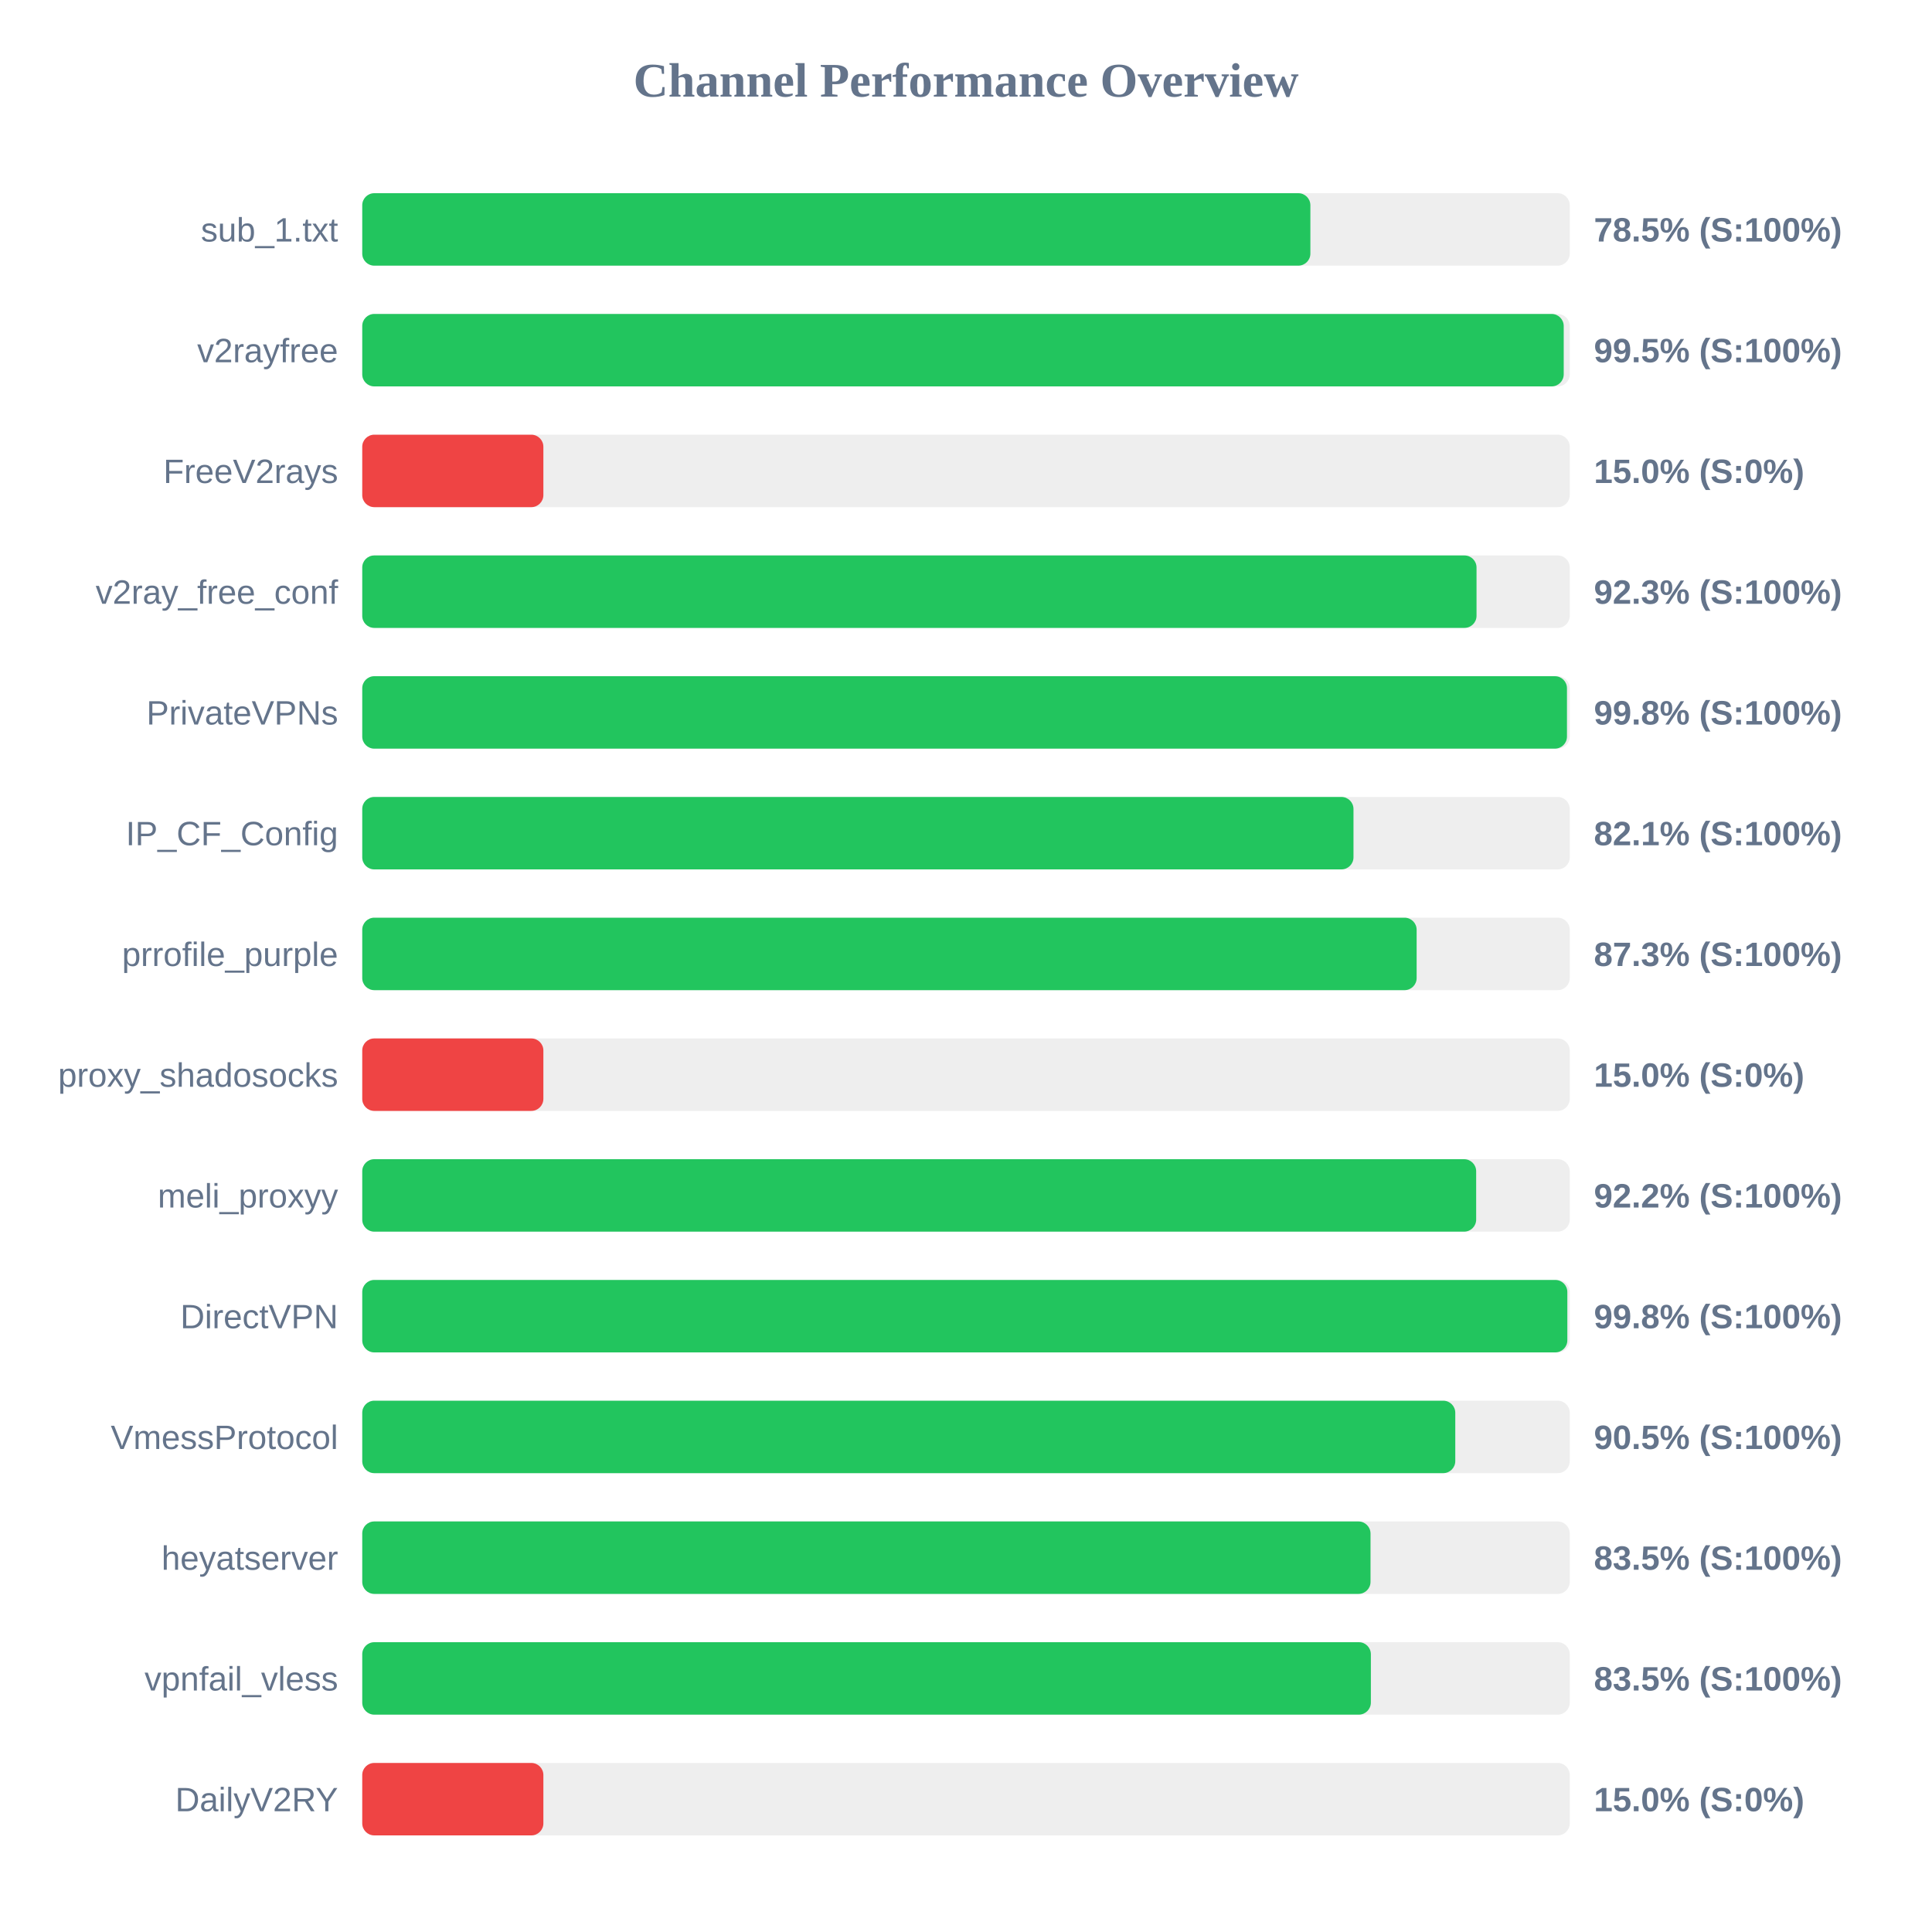
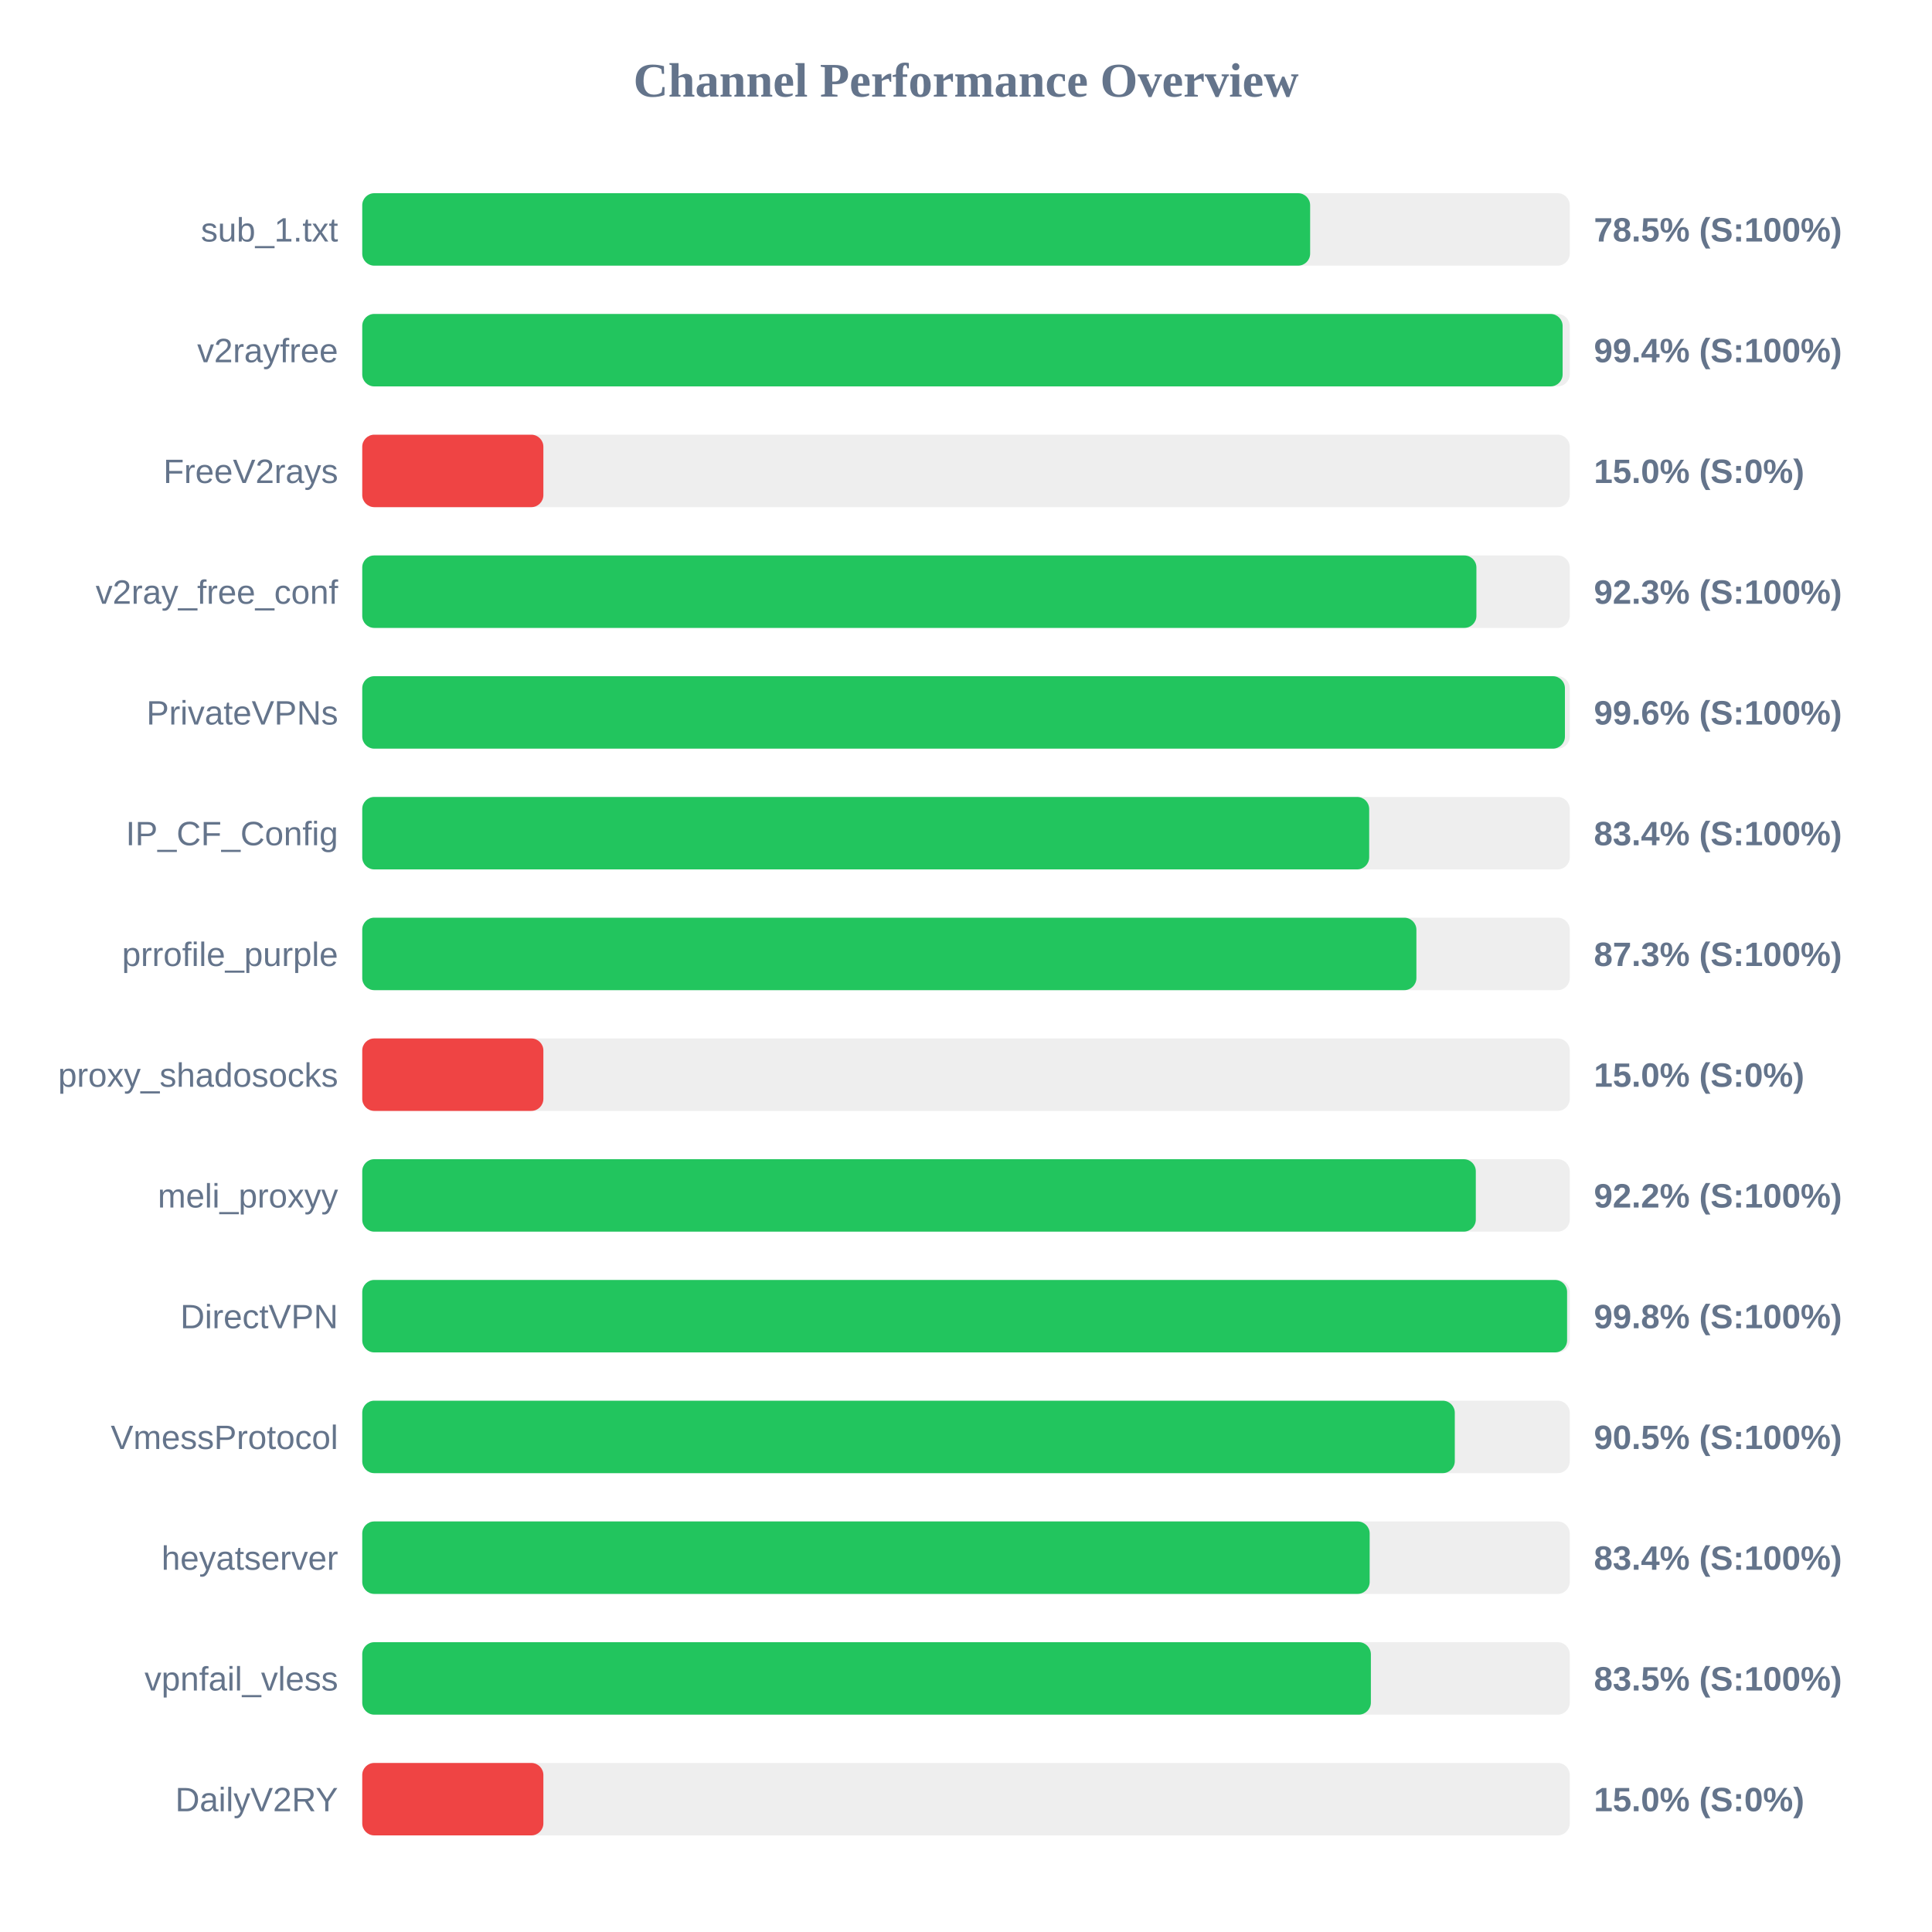
<svg xmlns="http://www.w3.org/2000/svg" width="800" height="800" version="1.1">
  <style>
        .row { font: 14px Arial; fill: #64748b; }
        .score { font: bold 14px Arial; fill: #64748b; }
    </style>
  <text x="400" y="40" text-anchor="middle" font-size="20px" font-weight="bold" fill="#64748b">Channel Performance Overview</text>
  <rect x="150" y="80" width="500" height="30" fill="#eee" rx="5" />
-   <rect x="150" y="80" width="392.6" height="30" fill="#22c55e" rx="5" />
+   <rect x="150" y="80" width="392.5" height="30" fill="#22c55e" rx="5" />
  <text x="140" y="100" text-anchor="end" class="row">sub_1.txt</text>
  <text x="660" y="100" text-anchor="start" class="score">78.5% (S:100%)</text>
  <rect x="150" y="130" width="500" height="30" fill="#eee" rx="5" />
-   <rect x="150" y="130" width="497.5" height="30" fill="#22c55e" rx="5" />
+   <rect x="150" y="130" width="497.05" height="30" fill="#22c55e" rx="5" />
  <text x="140" y="150" text-anchor="end" class="row">v2rayfree</text>
-   <text x="660" y="150" text-anchor="start" class="score">99.5% (S:100%)</text>
+   <text x="660" y="150" text-anchor="start" class="score">99.4% (S:100%)</text>
  <rect x="150" y="180" width="500" height="30" fill="#eee" rx="5" />
  <rect x="150" y="180" width="75.0" height="30" fill="#ef4444" rx="5" />
  <text x="140" y="200" text-anchor="end" class="row">FreeV2rays</text>
  <text x="660" y="200" text-anchor="start" class="score">15.0% (S:0%)</text>
  <rect x="150" y="230" width="500" height="30" fill="#eee" rx="5" />
-   <rect x="150" y="230" width="461.4" height="30" fill="#22c55e" rx="5" />
+   <rect x="150" y="230" width="461.35" height="30" fill="#22c55e" rx="5" />
  <text x="140" y="250" text-anchor="end" class="row">v2ray_free_conf</text>
  <text x="660" y="250" text-anchor="start" class="score">92.3% (S:100%)</text>
  <rect x="150" y="280" width="500" height="30" fill="#eee" rx="5" />
-   <rect x="150" y="280" width="498.85" height="30" fill="#22c55e" rx="5" />
+   <rect x="150" y="280" width="498.0" height="30" fill="#22c55e" rx="5" />
  <text x="140" y="300" text-anchor="end" class="row">PrivateVPNs</text>
-   <text x="660" y="300" text-anchor="start" class="score">99.8% (S:100%)</text>
+   <text x="660" y="300" text-anchor="start" class="score">99.6% (S:100%)</text>
  <rect x="150" y="330" width="500" height="30" fill="#eee" rx="5" />
-   <rect x="150" y="330" width="410.45" height="30" fill="#22c55e" rx="5" />
+   <rect x="150" y="330" width="416.95" height="30" fill="#22c55e" rx="5" />
  <text x="140" y="350" text-anchor="end" class="row">IP_CF_Config</text>
-   <text x="660" y="350" text-anchor="start" class="score">82.1% (S:100%)</text>
+   <text x="660" y="350" text-anchor="start" class="score">83.4% (S:100%)</text>
  <rect x="150" y="380" width="500" height="30" fill="#eee" rx="5" />
-   <rect x="150" y="380" width="436.6" height="30" fill="#22c55e" rx="5" />
+   <rect x="150" y="380" width="436.5" height="30" fill="#22c55e" rx="5" />
  <text x="140" y="400" text-anchor="end" class="row">prrofile_purple</text>
  <text x="660" y="400" text-anchor="start" class="score">87.3% (S:100%)</text>
  <rect x="150" y="430" width="500" height="30" fill="#eee" rx="5" />
  <rect x="150" y="430" width="75.0" height="30" fill="#ef4444" rx="5" />
  <text x="140" y="450" text-anchor="end" class="row">proxy_shadosocks</text>
  <text x="660" y="450" text-anchor="start" class="score">15.0% (S:0%)</text>
  <rect x="150" y="480" width="500" height="30" fill="#eee" rx="5" />
-   <rect x="150" y="480" width="461.25" height="30" fill="#22c55e" rx="5" />
+   <rect x="150" y="480" width="461.1" height="30" fill="#22c55e" rx="5" />
  <text x="140" y="500" text-anchor="end" class="row">meli_proxyy</text>
  <text x="660" y="500" text-anchor="start" class="score">92.2% (S:100%)</text>
  <rect x="150" y="530" width="500" height="30" fill="#eee" rx="5" />
-   <rect x="150" y="530" width="499.0" height="30" fill="#22c55e" rx="5" />
+   <rect x="150" y="530" width="498.9" height="30" fill="#22c55e" rx="5" />
  <text x="140" y="550" text-anchor="end" class="row">DirectVPN</text>
  <text x="660" y="550" text-anchor="start" class="score">99.8% (S:100%)</text>
  <rect x="150" y="580" width="500" height="30" fill="#eee" rx="5" />
-   <rect x="150" y="580" width="452.6" height="30" fill="#22c55e" rx="5" />
+   <rect x="150" y="580" width="452.4" height="30" fill="#22c55e" rx="5" />
  <text x="140" y="600" text-anchor="end" class="row">VmessProtocol</text>
  <text x="660" y="600" text-anchor="start" class="score">90.5% (S:100%)</text>
  <rect x="150" y="630" width="500" height="30" fill="#eee" rx="5" />
-   <rect x="150" y="630" width="417.5" height="30" fill="#22c55e" rx="5" />
+   <rect x="150" y="630" width="417.15" height="30" fill="#22c55e" rx="5" />
  <text x="140" y="650" text-anchor="end" class="row">heyatserver</text>
-   <text x="660" y="650" text-anchor="start" class="score">83.5% (S:100%)</text>
+   <text x="660" y="650" text-anchor="start" class="score">83.4% (S:100%)</text>
  <rect x="150" y="680" width="500" height="30" fill="#eee" rx="5" />
  <rect x="150" y="680" width="417.65" height="30" fill="#22c55e" rx="5" />
  <text x="140" y="700" text-anchor="end" class="row">vpnfail_vless</text>
  <text x="660" y="700" text-anchor="start" class="score">83.5% (S:100%)</text>
  <rect x="150" y="730" width="500" height="30" fill="#eee" rx="5" />
  <rect x="150" y="730" width="75.0" height="30" fill="#ef4444" rx="5" />
  <text x="140" y="750" text-anchor="end" class="row">DailyV2RY</text>
  <text x="660" y="750" text-anchor="start" class="score">15.0% (S:0%)</text>
</svg>
